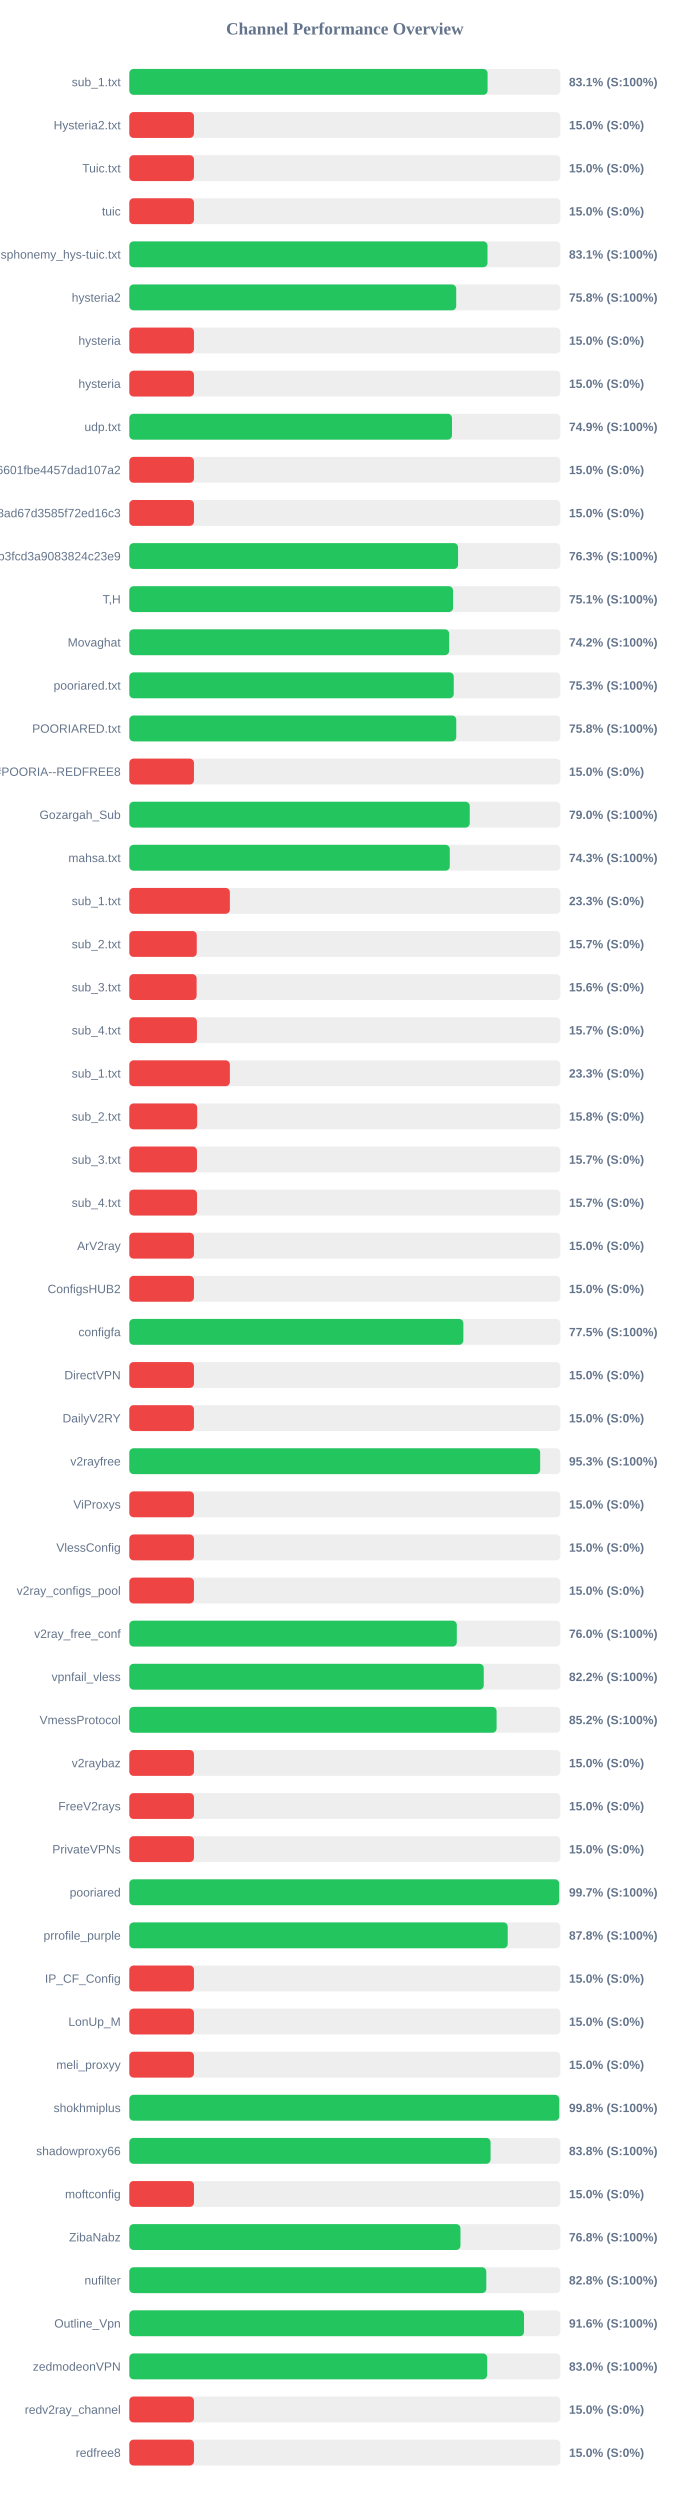
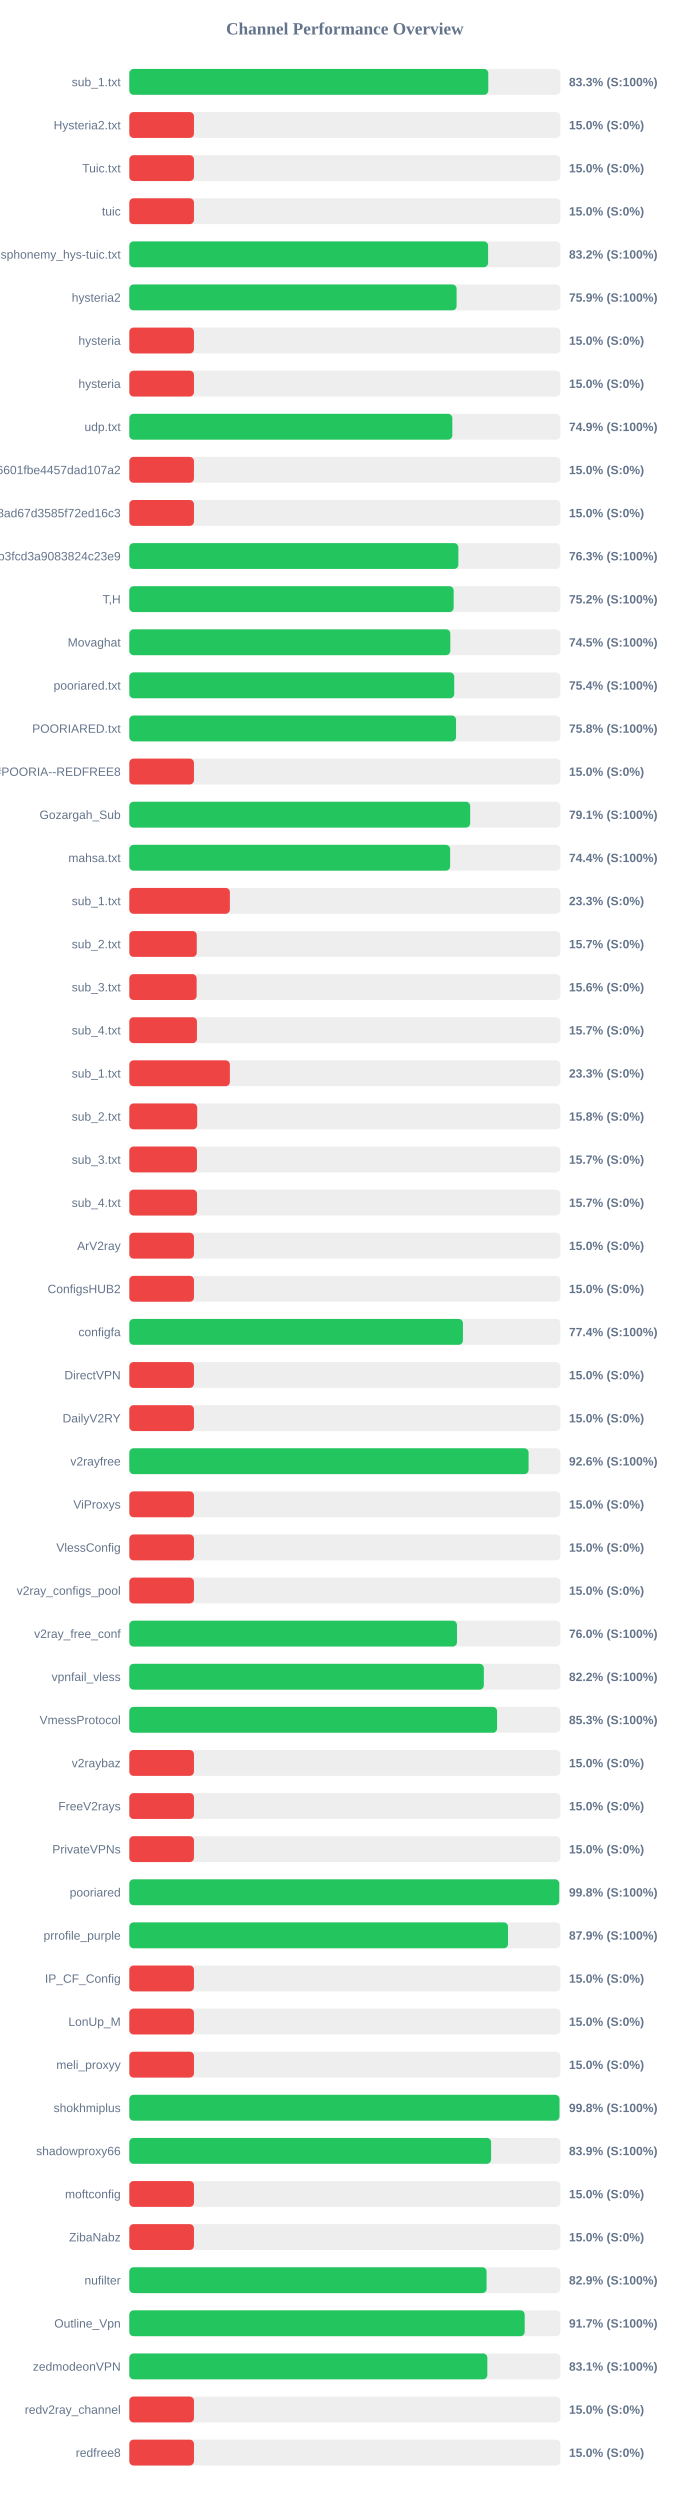
<svg xmlns="http://www.w3.org/2000/svg" width="800" height="2900" version="1.1">
  <style>
        .row { font: 14px Arial; fill: #64748b; }
        .score { font: bold 14px Arial; fill: #64748b; }
    </style>
  <text x="400" y="40" text-anchor="middle" font-size="20px" font-weight="bold" fill="#64748b">Channel Performance Overview</text>
  <rect x="150" y="80" width="500" height="30" fill="#eee" rx="5" />
-   <rect x="150" y="80" width="415.6" height="30" fill="#22c55e" rx="5" />
+   <rect x="150" y="80" width="416.4" height="30" fill="#22c55e" rx="5" />
  <text x="140" y="100" text-anchor="end" class="row">sub_1.txt</text>
-   <text x="660" y="100" text-anchor="start" class="score">83.1% (S:100%)</text>
+   <text x="660" y="100" text-anchor="start" class="score">83.3% (S:100%)</text>
  <rect x="150" y="130" width="500" height="30" fill="#eee" rx="5" />
  <rect x="150" y="130" width="75.0" height="30" fill="#ef4444" rx="5" />
  <text x="140" y="150" text-anchor="end" class="row">Hysteria2.txt</text>
  <text x="660" y="150" text-anchor="start" class="score">15.0% (S:0%)</text>
  <rect x="150" y="180" width="500" height="30" fill="#eee" rx="5" />
  <rect x="150" y="180" width="75.0" height="30" fill="#ef4444" rx="5" />
  <text x="140" y="200" text-anchor="end" class="row">Tuic.txt</text>
  <text x="660" y="200" text-anchor="start" class="score">15.0% (S:0%)</text>
  <rect x="150" y="230" width="500" height="30" fill="#eee" rx="5" />
  <rect x="150" y="230" width="75.0" height="30" fill="#ef4444" rx="5" />
  <text x="140" y="250" text-anchor="end" class="row">tuic</text>
  <text x="660" y="250" text-anchor="start" class="score">15.0% (S:0%)</text>
  <rect x="150" y="280" width="500" height="30" fill="#eee" rx="5" />
-   <rect x="150" y="280" width="415.5" height="30" fill="#22c55e" rx="5" />
+   <rect x="150" y="280" width="416.2" height="30" fill="#22c55e" rx="5" />
  <text x="140" y="300" text-anchor="end" class="row">ndsphonemy_hys-tuic.txt</text>
-   <text x="660" y="300" text-anchor="start" class="score">83.1% (S:100%)</text>
+   <text x="660" y="300" text-anchor="start" class="score">83.2% (S:100%)</text>
  <rect x="150" y="330" width="500" height="30" fill="#eee" rx="5" />
-   <rect x="150" y="330" width="379.2" height="30" fill="#22c55e" rx="5" />
+   <rect x="150" y="330" width="379.65" height="30" fill="#22c55e" rx="5" />
  <text x="140" y="350" text-anchor="end" class="row">hysteria2</text>
-   <text x="660" y="350" text-anchor="start" class="score">75.8% (S:100%)</text>
+   <text x="660" y="350" text-anchor="start" class="score">75.9% (S:100%)</text>
  <rect x="150" y="380" width="500" height="30" fill="#eee" rx="5" />
  <rect x="150" y="380" width="75.0" height="30" fill="#ef4444" rx="5" />
  <text x="140" y="400" text-anchor="end" class="row">hysteria</text>
  <text x="660" y="400" text-anchor="start" class="score">15.0% (S:0%)</text>
  <rect x="150" y="430" width="500" height="30" fill="#eee" rx="5" />
  <rect x="150" y="430" width="75.0" height="30" fill="#ef4444" rx="5" />
  <text x="140" y="450" text-anchor="end" class="row">hysteria</text>
  <text x="660" y="450" text-anchor="start" class="score">15.0% (S:0%)</text>
  <rect x="150" y="480" width="500" height="30" fill="#eee" rx="5" />
-   <rect x="150" y="480" width="374.3" height="30" fill="#22c55e" rx="5" />
+   <rect x="150" y="480" width="374.7" height="30" fill="#22c55e" rx="5" />
  <text x="140" y="500" text-anchor="end" class="row">udp.txt</text>
  <text x="660" y="500" text-anchor="start" class="score">74.9% (S:100%)</text>
  <rect x="150" y="530" width="500" height="30" fill="#eee" rx="5" />
  <rect x="150" y="530" width="75.0" height="30" fill="#ef4444" rx="5" />
  <text x="140" y="550" text-anchor="end" class="row">6ca22ad3b96aa6601fbe4457dad107a2</text>
  <text x="660" y="550" text-anchor="start" class="score">15.0% (S:0%)</text>
  <rect x="150" y="580" width="500" height="30" fill="#eee" rx="5" />
  <rect x="150" y="580" width="75.0" height="30" fill="#ef4444" rx="5" />
  <text x="140" y="600" text-anchor="end" class="row">d2ddf60933dd08ad67d3585f72ed16c3</text>
  <text x="660" y="600" text-anchor="start" class="score">15.0% (S:0%)</text>
  <rect x="150" y="630" width="500" height="30" fill="#eee" rx="5" />
-   <rect x="150" y="630" width="381.35" height="30" fill="#22c55e" rx="5" />
+   <rect x="150" y="630" width="381.7" height="30" fill="#22c55e" rx="5" />
  <text x="140" y="650" text-anchor="end" class="row">subscribe?token=8bc38a0c131e9b3fcd3a9083824c23e9</text>
  <text x="660" y="650" text-anchor="start" class="score">76.3% (S:100%)</text>
  <rect x="150" y="680" width="500" height="30" fill="#eee" rx="5" />
-   <rect x="150" y="680" width="375.55" height="30" fill="#22c55e" rx="5" />
+   <rect x="150" y="680" width="376.25" height="30" fill="#22c55e" rx="5" />
  <text x="140" y="700" text-anchor="end" class="row">T,H</text>
-   <text x="660" y="700" text-anchor="start" class="score">75.1% (S:100%)</text>
+   <text x="660" y="700" text-anchor="start" class="score">75.2% (S:100%)</text>
  <rect x="150" y="730" width="500" height="30" fill="#eee" rx="5" />
-   <rect x="150" y="730" width="371.0" height="30" fill="#22c55e" rx="5" />
+   <rect x="150" y="730" width="372.35" height="30" fill="#22c55e" rx="5" />
  <text x="140" y="750" text-anchor="end" class="row">Movaghat</text>
-   <text x="660" y="750" text-anchor="start" class="score">74.2% (S:100%)</text>
+   <text x="660" y="750" text-anchor="start" class="score">74.5% (S:100%)</text>
  <rect x="150" y="780" width="500" height="30" fill="#eee" rx="5" />
-   <rect x="150" y="780" width="376.35" height="30" fill="#22c55e" rx="5" />
+   <rect x="150" y="780" width="376.9" height="30" fill="#22c55e" rx="5" />
  <text x="140" y="800" text-anchor="end" class="row">pooriared.txt</text>
-   <text x="660" y="800" text-anchor="start" class="score">75.3% (S:100%)</text>
+   <text x="660" y="800" text-anchor="start" class="score">75.4% (S:100%)</text>
  <rect x="150" y="830" width="500" height="30" fill="#eee" rx="5" />
-   <rect x="150" y="830" width="379.25" height="30" fill="#22c55e" rx="5" />
+   <rect x="150" y="830" width="379.0" height="30" fill="#22c55e" rx="5" />
  <text x="140" y="850" text-anchor="end" class="row">POORIARED.txt</text>
  <text x="660" y="850" text-anchor="start" class="score">75.8% (S:100%)</text>
  <rect x="150" y="880" width="500" height="30" fill="#eee" rx="5" />
  <rect x="150" y="880" width="75.0" height="30" fill="#ef4444" rx="5" />
  <text x="140" y="900" text-anchor="end" class="row">POORIA--REDFREE8.txt#POORIA--REDFREE8</text>
  <text x="660" y="900" text-anchor="start" class="score">15.0% (S:0%)</text>
  <rect x="150" y="930" width="500" height="30" fill="#eee" rx="5" />
-   <rect x="150" y="930" width="394.9" height="30" fill="#22c55e" rx="5" />
+   <rect x="150" y="930" width="395.4" height="30" fill="#22c55e" rx="5" />
  <text x="140" y="950" text-anchor="end" class="row">Gozargah_Sub</text>
-   <text x="660" y="950" text-anchor="start" class="score">79.0% (S:100%)</text>
+   <text x="660" y="950" text-anchor="start" class="score">79.1% (S:100%)</text>
  <rect x="150" y="980" width="500" height="30" fill="#eee" rx="5" />
-   <rect x="150" y="980" width="371.75" height="30" fill="#22c55e" rx="5" />
+   <rect x="150" y="980" width="372.15" height="30" fill="#22c55e" rx="5" />
  <text x="140" y="1000" text-anchor="end" class="row">mahsa.txt</text>
-   <text x="660" y="1000" text-anchor="start" class="score">74.3% (S:100%)</text>
+   <text x="660" y="1000" text-anchor="start" class="score">74.4% (S:100%)</text>
  <rect x="150" y="1030" width="500" height="30" fill="#eee" rx="5" />
  <rect x="150" y="1030" width="116.65" height="30" fill="#ef4444" rx="5" />
  <text x="140" y="1050" text-anchor="end" class="row">sub_1.txt</text>
  <text x="660" y="1050" text-anchor="start" class="score">23.3% (S:0%)</text>
  <rect x="150" y="1080" width="500" height="30" fill="#eee" rx="5" />
  <rect x="150" y="1080" width="78.25" height="30" fill="#ef4444" rx="5" />
  <text x="140" y="1100" text-anchor="end" class="row">sub_2.txt</text>
  <text x="660" y="1100" text-anchor="start" class="score">15.7% (S:0%)</text>
  <rect x="150" y="1130" width="500" height="30" fill="#eee" rx="5" />
  <rect x="150" y="1130" width="78.1" height="30" fill="#ef4444" rx="5" />
  <text x="140" y="1150" text-anchor="end" class="row">sub_3.txt</text>
  <text x="660" y="1150" text-anchor="start" class="score">15.6% (S:0%)</text>
  <rect x="150" y="1180" width="500" height="30" fill="#eee" rx="5" />
  <rect x="150" y="1180" width="78.45" height="30" fill="#ef4444" rx="5" />
  <text x="140" y="1200" text-anchor="end" class="row">sub_4.txt</text>
  <text x="660" y="1200" text-anchor="start" class="score">15.7% (S:0%)</text>
  <rect x="150" y="1230" width="500" height="30" fill="#eee" rx="5" />
  <rect x="150" y="1230" width="116.65" height="30" fill="#ef4444" rx="5" />
  <text x="140" y="1250" text-anchor="end" class="row">sub_1.txt</text>
  <text x="660" y="1250" text-anchor="start" class="score">23.3% (S:0%)</text>
  <rect x="150" y="1280" width="500" height="30" fill="#eee" rx="5" />
  <rect x="150" y="1280" width="78.75" height="30" fill="#ef4444" rx="5" />
  <text x="140" y="1300" text-anchor="end" class="row">sub_2.txt</text>
  <text x="660" y="1300" text-anchor="start" class="score">15.8% (S:0%)</text>
  <rect x="150" y="1330" width="500" height="30" fill="#eee" rx="5" />
  <rect x="150" y="1330" width="78.5" height="30" fill="#ef4444" rx="5" />
  <text x="140" y="1350" text-anchor="end" class="row">sub_3.txt</text>
  <text x="660" y="1350" text-anchor="start" class="score">15.7% (S:0%)</text>
  <rect x="150" y="1380" width="500" height="30" fill="#eee" rx="5" />
  <rect x="150" y="1380" width="78.55" height="30" fill="#ef4444" rx="5" />
  <text x="140" y="1400" text-anchor="end" class="row">sub_4.txt</text>
  <text x="660" y="1400" text-anchor="start" class="score">15.7% (S:0%)</text>
  <rect x="150" y="1430" width="500" height="30" fill="#eee" rx="5" />
  <rect x="150" y="1430" width="75.0" height="30" fill="#ef4444" rx="5" />
  <text x="140" y="1450" text-anchor="end" class="row">ArV2ray</text>
  <text x="660" y="1450" text-anchor="start" class="score">15.0% (S:0%)</text>
  <rect x="150" y="1480" width="500" height="30" fill="#eee" rx="5" />
  <rect x="150" y="1480" width="75.0" height="30" fill="#ef4444" rx="5" />
  <text x="140" y="1500" text-anchor="end" class="row">ConfigsHUB2</text>
  <text x="660" y="1500" text-anchor="start" class="score">15.0% (S:0%)</text>
  <rect x="150" y="1530" width="500" height="30" fill="#eee" rx="5" />
-   <rect x="150" y="1530" width="387.5" height="30" fill="#22c55e" rx="5" />
+   <rect x="150" y="1530" width="387.0" height="30" fill="#22c55e" rx="5" />
  <text x="140" y="1550" text-anchor="end" class="row">configfa</text>
-   <text x="660" y="1550" text-anchor="start" class="score">77.5% (S:100%)</text>
+   <text x="660" y="1550" text-anchor="start" class="score">77.4% (S:100%)</text>
  <rect x="150" y="1580" width="500" height="30" fill="#eee" rx="5" />
  <rect x="150" y="1580" width="75.0" height="30" fill="#ef4444" rx="5" />
  <text x="140" y="1600" text-anchor="end" class="row">DirectVPN</text>
  <text x="660" y="1600" text-anchor="start" class="score">15.0% (S:0%)</text>
  <rect x="150" y="1630" width="500" height="30" fill="#eee" rx="5" />
  <rect x="150" y="1630" width="75.0" height="30" fill="#ef4444" rx="5" />
  <text x="140" y="1650" text-anchor="end" class="row">DailyV2RY</text>
  <text x="660" y="1650" text-anchor="start" class="score">15.0% (S:0%)</text>
  <rect x="150" y="1680" width="500" height="30" fill="#eee" rx="5" />
-   <rect x="150" y="1680" width="476.6" height="30" fill="#22c55e" rx="5" />
+   <rect x="150" y="1680" width="463.15" height="30" fill="#22c55e" rx="5" />
  <text x="140" y="1700" text-anchor="end" class="row">v2rayfree</text>
-   <text x="660" y="1700" text-anchor="start" class="score">95.3% (S:100%)</text>
+   <text x="660" y="1700" text-anchor="start" class="score">92.6% (S:100%)</text>
  <rect x="150" y="1730" width="500" height="30" fill="#eee" rx="5" />
  <rect x="150" y="1730" width="75.0" height="30" fill="#ef4444" rx="5" />
  <text x="140" y="1750" text-anchor="end" class="row">ViProxys</text>
  <text x="660" y="1750" text-anchor="start" class="score">15.0% (S:0%)</text>
  <rect x="150" y="1780" width="500" height="30" fill="#eee" rx="5" />
  <rect x="150" y="1780" width="75.0" height="30" fill="#ef4444" rx="5" />
  <text x="140" y="1800" text-anchor="end" class="row">VlessConfig</text>
  <text x="660" y="1800" text-anchor="start" class="score">15.0% (S:0%)</text>
  <rect x="150" y="1830" width="500" height="30" fill="#eee" rx="5" />
  <rect x="150" y="1830" width="75.0" height="30" fill="#ef4444" rx="5" />
  <text x="140" y="1850" text-anchor="end" class="row">v2ray_configs_pool</text>
  <text x="660" y="1850" text-anchor="start" class="score">15.0% (S:0%)</text>
  <rect x="150" y="1880" width="500" height="30" fill="#eee" rx="5" />
-   <rect x="150" y="1880" width="379.9" height="30" fill="#22c55e" rx="5" />
+   <rect x="150" y="1880" width="380.1" height="30" fill="#22c55e" rx="5" />
  <text x="140" y="1900" text-anchor="end" class="row">v2ray_free_conf</text>
  <text x="660" y="1900" text-anchor="start" class="score">76.0% (S:100%)</text>
  <rect x="150" y="1930" width="500" height="30" fill="#eee" rx="5" />
-   <rect x="150" y="1930" width="411.15" height="30" fill="#22c55e" rx="5" />
+   <rect x="150" y="1930" width="411.25" height="30" fill="#22c55e" rx="5" />
  <text x="140" y="1950" text-anchor="end" class="row">vpnfail_vless</text>
  <text x="660" y="1950" text-anchor="start" class="score">82.2% (S:100%)</text>
  <rect x="150" y="1980" width="500" height="30" fill="#eee" rx="5" />
-   <rect x="150" y="1980" width="426.05" height="30" fill="#22c55e" rx="5" />
+   <rect x="150" y="1980" width="426.6" height="30" fill="#22c55e" rx="5" />
  <text x="140" y="2000" text-anchor="end" class="row">VmessProtocol</text>
-   <text x="660" y="2000" text-anchor="start" class="score">85.2% (S:100%)</text>
+   <text x="660" y="2000" text-anchor="start" class="score">85.3% (S:100%)</text>
  <rect x="150" y="2030" width="500" height="30" fill="#eee" rx="5" />
  <rect x="150" y="2030" width="75.0" height="30" fill="#ef4444" rx="5" />
  <text x="140" y="2050" text-anchor="end" class="row">v2raybaz</text>
  <text x="660" y="2050" text-anchor="start" class="score">15.0% (S:0%)</text>
  <rect x="150" y="2080" width="500" height="30" fill="#eee" rx="5" />
  <rect x="150" y="2080" width="75.0" height="30" fill="#ef4444" rx="5" />
  <text x="140" y="2100" text-anchor="end" class="row">FreeV2rays</text>
  <text x="660" y="2100" text-anchor="start" class="score">15.0% (S:0%)</text>
  <rect x="150" y="2130" width="500" height="30" fill="#eee" rx="5" />
  <rect x="150" y="2130" width="75.0" height="30" fill="#ef4444" rx="5" />
  <text x="140" y="2150" text-anchor="end" class="row">PrivateVPNs</text>
  <text x="660" y="2150" text-anchor="start" class="score">15.0% (S:0%)</text>
  <rect x="150" y="2180" width="500" height="30" fill="#eee" rx="5" />
-   <rect x="150" y="2180" width="498.65" height="30" fill="#22c55e" rx="5" />
+   <rect x="150" y="2180" width="498.75" height="30" fill="#22c55e" rx="5" />
  <text x="140" y="2200" text-anchor="end" class="row">pooriared</text>
-   <text x="660" y="2200" text-anchor="start" class="score">99.7% (S:100%)</text>
+   <text x="660" y="2200" text-anchor="start" class="score">99.8% (S:100%)</text>
  <rect x="150" y="2230" width="500" height="30" fill="#eee" rx="5" />
-   <rect x="150" y="2230" width="438.95" height="30" fill="#22c55e" rx="5" />
+   <rect x="150" y="2230" width="439.3" height="30" fill="#22c55e" rx="5" />
  <text x="140" y="2250" text-anchor="end" class="row">prrofile_purple</text>
-   <text x="660" y="2250" text-anchor="start" class="score">87.8% (S:100%)</text>
+   <text x="660" y="2250" text-anchor="start" class="score">87.9% (S:100%)</text>
  <rect x="150" y="2280" width="500" height="30" fill="#eee" rx="5" />
  <rect x="150" y="2280" width="75.0" height="30" fill="#ef4444" rx="5" />
  <text x="140" y="2300" text-anchor="end" class="row">IP_CF_Config</text>
  <text x="660" y="2300" text-anchor="start" class="score">15.0% (S:0%)</text>
  <rect x="150" y="2330" width="500" height="30" fill="#eee" rx="5" />
  <rect x="150" y="2330" width="75.0" height="30" fill="#ef4444" rx="5" />
  <text x="140" y="2350" text-anchor="end" class="row">LonUp_M</text>
  <text x="660" y="2350" text-anchor="start" class="score">15.0% (S:0%)</text>
  <rect x="150" y="2380" width="500" height="30" fill="#eee" rx="5" />
  <rect x="150" y="2380" width="75.0" height="30" fill="#ef4444" rx="5" />
  <text x="140" y="2400" text-anchor="end" class="row">meli_proxyy</text>
  <text x="660" y="2400" text-anchor="start" class="score">15.0% (S:0%)</text>
  <rect x="150" y="2430" width="500" height="30" fill="#eee" rx="5" />
-   <rect x="150" y="2430" width="498.75" height="30" fill="#22c55e" rx="5" />
+   <rect x="150" y="2430" width="499.0" height="30" fill="#22c55e" rx="5" />
  <text x="140" y="2450" text-anchor="end" class="row">shokhmiplus</text>
  <text x="660" y="2450" text-anchor="start" class="score">99.8% (S:100%)</text>
  <rect x="150" y="2480" width="500" height="30" fill="#eee" rx="5" />
-   <rect x="150" y="2480" width="419.05" height="30" fill="#22c55e" rx="5" />
+   <rect x="150" y="2480" width="419.65" height="30" fill="#22c55e" rx="5" />
  <text x="140" y="2500" text-anchor="end" class="row">shadowproxy66</text>
-   <text x="660" y="2500" text-anchor="start" class="score">83.8% (S:100%)</text>
+   <text x="660" y="2500" text-anchor="start" class="score">83.9% (S:100%)</text>
  <rect x="150" y="2530" width="500" height="30" fill="#eee" rx="5" />
  <rect x="150" y="2530" width="75.0" height="30" fill="#ef4444" rx="5" />
  <text x="140" y="2550" text-anchor="end" class="row">moftconfig</text>
  <text x="660" y="2550" text-anchor="start" class="score">15.0% (S:0%)</text>
  <rect x="150" y="2580" width="500" height="30" fill="#eee" rx="5" />
-   <rect x="150" y="2580" width="384.15" height="30" fill="#22c55e" rx="5" />
+   <rect x="150" y="2580" width="75.0" height="30" fill="#ef4444" rx="5" />
  <text x="140" y="2600" text-anchor="end" class="row">ZibaNabz</text>
-   <text x="660" y="2600" text-anchor="start" class="score">76.8% (S:100%)</text>
+   <text x="660" y="2600" text-anchor="start" class="score">15.0% (S:0%)</text>
  <rect x="150" y="2630" width="500" height="30" fill="#eee" rx="5" />
-   <rect x="150" y="2630" width="414.1" height="30" fill="#22c55e" rx="5" />
+   <rect x="150" y="2630" width="414.45" height="30" fill="#22c55e" rx="5" />
  <text x="140" y="2650" text-anchor="end" class="row">nufilter</text>
-   <text x="660" y="2650" text-anchor="start" class="score">82.8% (S:100%)</text>
+   <text x="660" y="2650" text-anchor="start" class="score">82.9% (S:100%)</text>
  <rect x="150" y="2680" width="500" height="30" fill="#eee" rx="5" />
-   <rect x="150" y="2680" width="457.85" height="30" fill="#22c55e" rx="5" />
+   <rect x="150" y="2680" width="458.65" height="30" fill="#22c55e" rx="5" />
  <text x="140" y="2700" text-anchor="end" class="row">Outline_Vpn</text>
-   <text x="660" y="2700" text-anchor="start" class="score">91.6% (S:100%)</text>
+   <text x="660" y="2700" text-anchor="start" class="score">91.7% (S:100%)</text>
  <rect x="150" y="2730" width="500" height="30" fill="#eee" rx="5" />
-   <rect x="150" y="2730" width="415.1" height="30" fill="#22c55e" rx="5" />
+   <rect x="150" y="2730" width="415.3" height="30" fill="#22c55e" rx="5" />
  <text x="140" y="2750" text-anchor="end" class="row">zedmodeonVPN</text>
-   <text x="660" y="2750" text-anchor="start" class="score">83.0% (S:100%)</text>
+   <text x="660" y="2750" text-anchor="start" class="score">83.1% (S:100%)</text>
  <rect x="150" y="2780" width="500" height="30" fill="#eee" rx="5" />
  <rect x="150" y="2780" width="75.0" height="30" fill="#ef4444" rx="5" />
  <text x="140" y="2800" text-anchor="end" class="row">redv2ray_channel</text>
  <text x="660" y="2800" text-anchor="start" class="score">15.0% (S:0%)</text>
  <rect x="150" y="2830" width="500" height="30" fill="#eee" rx="5" />
  <rect x="150" y="2830" width="75.0" height="30" fill="#ef4444" rx="5" />
  <text x="140" y="2850" text-anchor="end" class="row">redfree8</text>
  <text x="660" y="2850" text-anchor="start" class="score">15.0% (S:0%)</text>
</svg>
